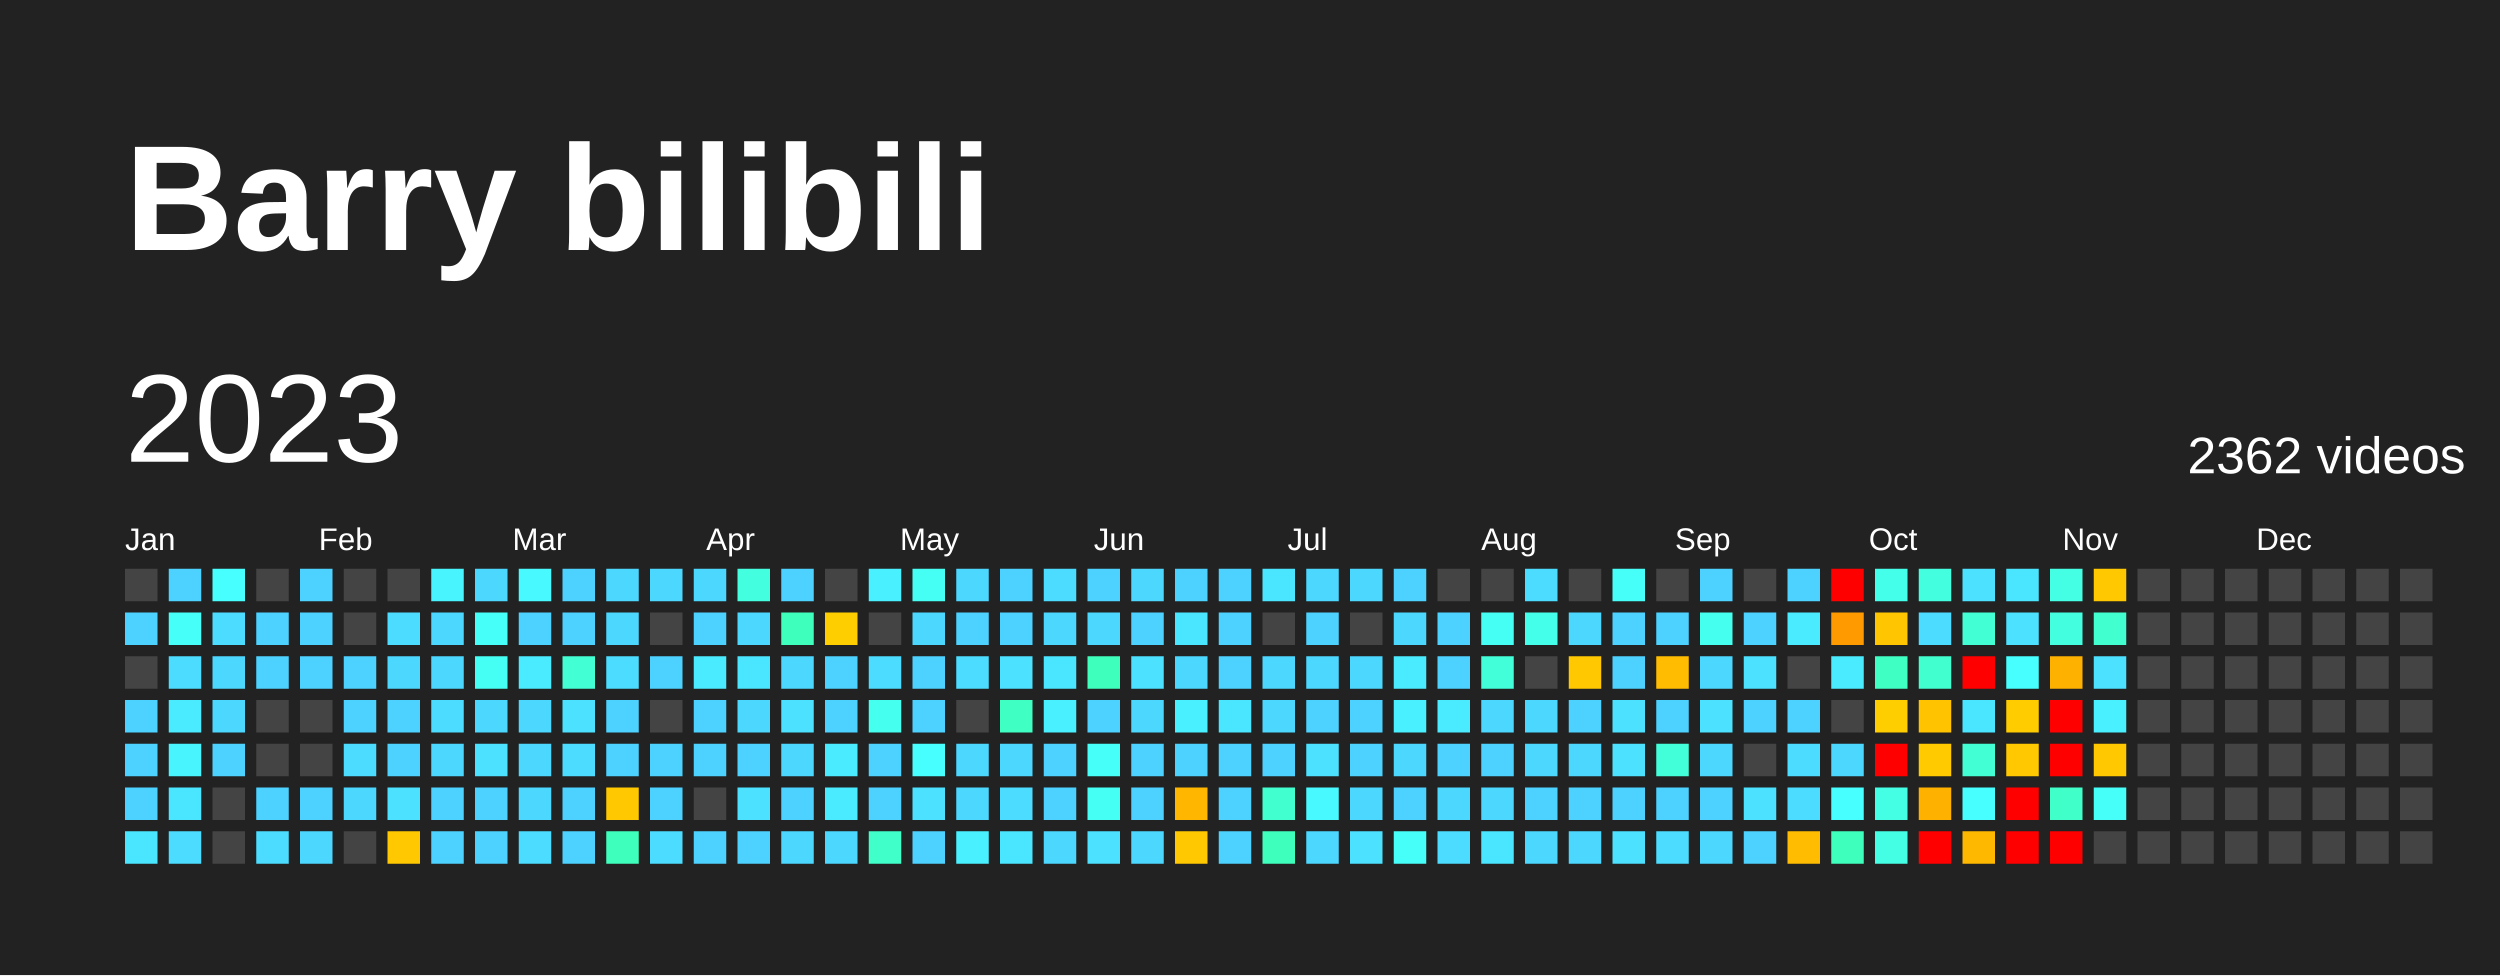
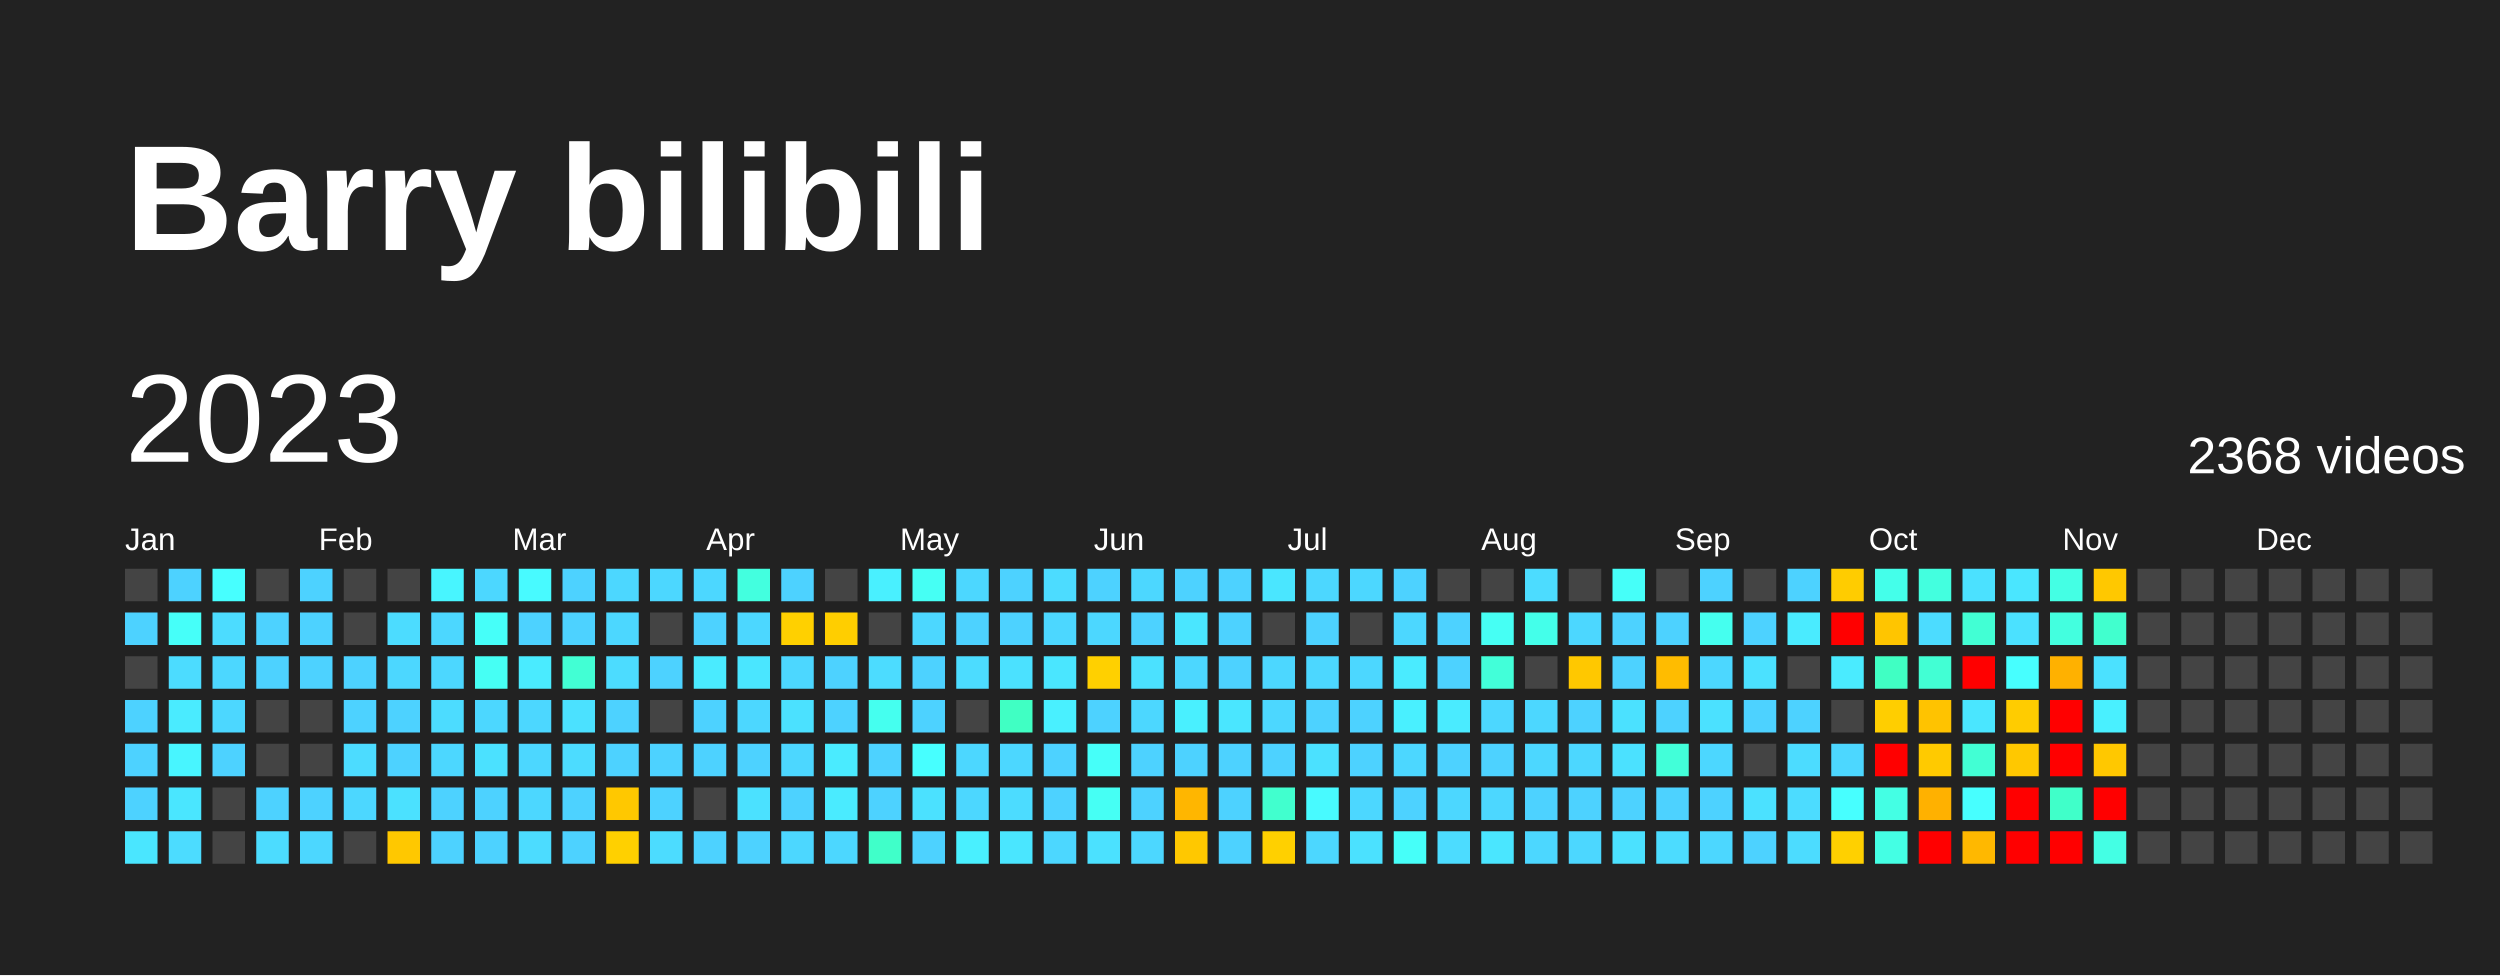
<svg xmlns="http://www.w3.org/2000/svg" baseProfile="full" height="78mm" version="1.1" viewBox="0,0,200,78" width="200mm">
  <defs />
  <rect fill="#222222" height="78" width="200" x="0" y="0" />
  <text fill="#FFFFFF" style="font-size:12px; font-family:Arial; font-weight:bold;" x="10" y="20">Barry bilibili</text>
  <text dominant-baseline="hanging" fill="#FFFFFF" style="font-size:10.0px; font-family:Arial;" x="10" y="30">2023</text>
-   <text dominant-baseline="hanging" fill="#FFFFFF" style="font-size:4.125px; font-family:Arial;" x="175" y="35">2362 videos</text>
+   <text dominant-baseline="hanging" fill="#FFFFFF" style="font-size:4.125px; font-family:Arial;" x="175" y="35">2368 videos</text>
  <text fill="#FFFFFF" style="font-size:2.5px; font-family:Arial" x="10.0" y="44">Jan</text>
  <text fill="#FFFFFF" style="font-size:2.5px; font-family:Arial" x="25.5" y="44">Feb</text>
  <text fill="#FFFFFF" style="font-size:2.5px; font-family:Arial" x="41.0" y="44">Mar</text>
  <text fill="#FFFFFF" style="font-size:2.5px; font-family:Arial" x="56.5" y="44">Apr</text>
  <text fill="#FFFFFF" style="font-size:2.5px; font-family:Arial" x="72.0" y="44">May</text>
  <text fill="#FFFFFF" style="font-size:2.5px; font-family:Arial" x="87.5" y="44">Jun</text>
  <text fill="#FFFFFF" style="font-size:2.5px; font-family:Arial" x="103.0" y="44">Jul</text>
  <text fill="#FFFFFF" style="font-size:2.5px; font-family:Arial" x="118.5" y="44">Aug</text>
  <text fill="#FFFFFF" style="font-size:2.5px; font-family:Arial" x="134.0" y="44">Sep</text>
  <text fill="#FFFFFF" style="font-size:2.5px; font-family:Arial" x="149.5" y="44">Oct</text>
  <text fill="#FFFFFF" style="font-size:2.5px; font-family:Arial" x="165.0" y="44">Nov</text>
  <text fill="#FFFFFF" style="font-size:2.5px; font-family:Arial" x="180.5" y="44">Dec</text>
  <rect fill="#444444" height="2.6" width="2.6" x="10.0" y="45.5" />
  <rect fill="#4dd2ff" height="2.6" width="2.6" x="10.0" y="49.0" />
  <rect fill="#444444" height="2.6" width="2.6" x="10.0" y="52.5" />
  <rect fill="#4dd2ff" height="2.6" width="2.6" x="10.0" y="56.0" />
  <rect fill="#4dd2ff" height="2.6" width="2.6" x="10.0" y="59.5" />
  <rect fill="#4dd2ff" height="2.6" width="2.6" x="10.0" y="63.0" />
  <rect fill="#4ae6ff" height="2.6" width="2.6" x="10.0" y="66.5" />
  <rect fill="#4dd2ff" height="2.6" width="2.6" x="13.5" y="45.5" />
  <rect fill="#46fff9" height="2.6" width="2.6" x="13.5" y="49.0" />
  <rect fill="#4cdcff" height="2.6" width="2.6" x="13.5" y="52.5" />
  <rect fill="#4aebff" height="2.6" width="2.6" x="13.5" y="56.0" />
  <rect fill="#48f5ff" height="2.6" width="2.6" x="13.5" y="59.5" />
  <rect fill="#4ae6ff" height="2.6" width="2.6" x="13.5" y="63.0" />
  <rect fill="#4cdcff" height="2.6" width="2.6" x="13.5" y="66.5" />
  <rect fill="#47ffff" height="2.6" width="2.6" x="17.0" y="45.5" />
  <rect fill="#4cdcff" height="2.6" width="2.6" x="17.0" y="49.0" />
  <rect fill="#4cd7ff" height="2.6" width="2.6" x="17.0" y="52.5" />
  <rect fill="#4cd7ff" height="2.6" width="2.6" x="17.0" y="56.0" />
  <rect fill="#4dd2ff" height="2.6" width="2.6" x="17.0" y="59.5" />
  <rect fill="#444444" height="2.6" width="2.6" x="17.0" y="63.0" />
  <rect fill="#444444" height="2.6" width="2.6" x="17.0" y="66.5" />
  <rect fill="#444444" height="2.6" width="2.6" x="20.5" y="45.5" />
  <rect fill="#4dd2ff" height="2.6" width="2.6" x="20.5" y="49.0" />
  <rect fill="#4dd2ff" height="2.6" width="2.6" x="20.5" y="52.5" />
  <rect fill="#444444" height="2.6" width="2.6" x="20.5" y="56.0" />
  <rect fill="#444444" height="2.6" width="2.6" x="20.5" y="59.5" />
  <rect fill="#4dd2ff" height="2.6" width="2.6" x="20.5" y="63.0" />
  <rect fill="#4cdcff" height="2.6" width="2.6" x="20.5" y="66.5" />
  <rect fill="#4dd2ff" height="2.6" width="2.6" x="24.0" y="45.5" />
  <rect fill="#4dd2ff" height="2.6" width="2.6" x="24.0" y="49.0" />
  <rect fill="#4dd2ff" height="2.6" width="2.6" x="24.0" y="52.5" />
  <rect fill="#444444" height="2.6" width="2.6" x="24.0" y="56.0" />
  <rect fill="#444444" height="2.6" width="2.6" x="24.0" y="59.5" />
  <rect fill="#4dd2ff" height="2.6" width="2.6" x="24.0" y="63.0" />
  <rect fill="#4cd7ff" height="2.6" width="2.6" x="24.0" y="66.5" />
  <rect fill="#444444" height="2.6" width="2.6" x="27.5" y="45.5" />
  <rect fill="#444444" height="2.6" width="2.6" x="27.5" y="49.0" />
  <rect fill="#4dd2ff" height="2.6" width="2.6" x="27.5" y="52.5" />
  <rect fill="#4dd2ff" height="2.6" width="2.6" x="27.5" y="56.0" />
  <rect fill="#4cdcff" height="2.6" width="2.6" x="27.5" y="59.5" />
  <rect fill="#4cd7ff" height="2.6" width="2.6" x="27.5" y="63.0" />
  <rect fill="#444444" height="2.6" width="2.6" x="27.5" y="66.5" />
  <rect fill="#444444" height="2.6" width="2.6" x="31.0" y="45.5" />
  <rect fill="#4cdcff" height="2.6" width="2.6" x="31.0" y="49.0" />
  <rect fill="#4cd7ff" height="2.6" width="2.6" x="31.0" y="52.5" />
  <rect fill="#4dd2ff" height="2.6" width="2.6" x="31.0" y="56.0" />
  <rect fill="#4dd2ff" height="2.6" width="2.6" x="31.0" y="59.5" />
  <rect fill="#4be1ff" height="2.6" width="2.6" x="31.0" y="63.0" />
  <rect fill="#ffc800" height="2.6" width="2.6" x="31.0" y="66.5" />
  <rect fill="#48f5ff" height="2.6" width="2.6" x="34.5" y="45.5" />
  <rect fill="#4cd7ff" height="2.6" width="2.6" x="34.5" y="49.0" />
  <rect fill="#4cd7ff" height="2.6" width="2.6" x="34.5" y="52.5" />
  <rect fill="#4cdcff" height="2.6" width="2.6" x="34.5" y="56.0" />
  <rect fill="#4cd7ff" height="2.6" width="2.6" x="34.5" y="59.5" />
  <rect fill="#4dd2ff" height="2.6" width="2.6" x="34.5" y="63.0" />
  <rect fill="#4dd2ff" height="2.6" width="2.6" x="34.5" y="66.5" />
  <rect fill="#4cd7ff" height="2.6" width="2.6" x="38.0" y="45.5" />
  <rect fill="#46fff9" height="2.6" width="2.6" x="38.0" y="49.0" />
  <rect fill="#46fff4" height="2.6" width="2.6" x="38.0" y="52.5" />
  <rect fill="#4cd7ff" height="2.6" width="2.6" x="38.0" y="56.0" />
  <rect fill="#4be1ff" height="2.6" width="2.6" x="38.0" y="59.5" />
  <rect fill="#4dd2ff" height="2.6" width="2.6" x="38.0" y="63.0" />
  <rect fill="#4dd2ff" height="2.6" width="2.6" x="38.0" y="66.5" />
  <rect fill="#48faff" height="2.6" width="2.6" x="41.5" y="45.5" />
  <rect fill="#4dd2ff" height="2.6" width="2.6" x="41.5" y="49.0" />
  <rect fill="#4aebff" height="2.6" width="2.6" x="41.5" y="52.5" />
  <rect fill="#4cd7ff" height="2.6" width="2.6" x="41.5" y="56.0" />
  <rect fill="#4cd7ff" height="2.6" width="2.6" x="41.5" y="59.5" />
  <rect fill="#4cd7ff" height="2.6" width="2.6" x="41.5" y="63.0" />
  <rect fill="#4cdcff" height="2.6" width="2.6" x="41.5" y="66.5" />
  <rect fill="#4dd2ff" height="2.6" width="2.6" x="45.0" y="45.5" />
  <rect fill="#4dd2ff" height="2.6" width="2.6" x="45.0" y="49.0" />
  <rect fill="#42ffd4" height="2.6" width="2.6" x="45.0" y="52.5" />
  <rect fill="#4be1ff" height="2.6" width="2.6" x="45.0" y="56.0" />
  <rect fill="#4cdcff" height="2.6" width="2.6" x="45.0" y="59.5" />
  <rect fill="#4dd2ff" height="2.6" width="2.6" x="45.0" y="63.0" />
  <rect fill="#4dd2ff" height="2.6" width="2.6" x="45.0" y="66.5" />
  <rect fill="#4cd7ff" height="2.6" width="2.6" x="48.5" y="45.5" />
  <rect fill="#4cd7ff" height="2.6" width="2.6" x="48.5" y="49.0" />
  <rect fill="#4cdcff" height="2.6" width="2.6" x="48.5" y="52.5" />
  <rect fill="#4dd2ff" height="2.6" width="2.6" x="48.5" y="56.0" />
  <rect fill="#4dd2ff" height="2.6" width="2.6" x="48.5" y="59.5" />
  <rect fill="#ffc800" height="2.6" width="2.6" x="48.5" y="63.0" />
-   <rect fill="#3fffbd" height="2.6" width="2.6" x="48.5" y="66.5" />
+   <rect fill="#ffd000" height="2.6" width="2.6" x="48.5" y="66.5" />
  <rect fill="#4cd7ff" height="2.6" width="2.6" x="52.0" y="45.5" />
  <rect fill="#444444" height="2.6" width="2.6" x="52.0" y="49.0" />
  <rect fill="#4dd2ff" height="2.6" width="2.6" x="52.0" y="52.5" />
  <rect fill="#444444" height="2.6" width="2.6" x="52.0" y="56.0" />
  <rect fill="#4dd2ff" height="2.6" width="2.6" x="52.0" y="59.5" />
  <rect fill="#4dd2ff" height="2.6" width="2.6" x="52.0" y="63.0" />
  <rect fill="#4cdcff" height="2.6" width="2.6" x="52.0" y="66.5" />
  <rect fill="#4cd7ff" height="2.6" width="2.6" x="55.5" y="45.5" />
  <rect fill="#4dd2ff" height="2.6" width="2.6" x="55.5" y="49.0" />
  <rect fill="#4aebff" height="2.6" width="2.6" x="55.5" y="52.5" />
  <rect fill="#4dd2ff" height="2.6" width="2.6" x="55.5" y="56.0" />
  <rect fill="#4dd2ff" height="2.6" width="2.6" x="55.5" y="59.5" />
  <rect fill="#444444" height="2.6" width="2.6" x="55.5" y="63.0" />
  <rect fill="#4dd2ff" height="2.6" width="2.6" x="55.5" y="66.5" />
  <rect fill="#43ffdf" height="2.6" width="2.6" x="59.0" y="45.5" />
  <rect fill="#4cd7ff" height="2.6" width="2.6" x="59.0" y="49.0" />
  <rect fill="#4ae6ff" height="2.6" width="2.6" x="59.0" y="52.5" />
  <rect fill="#4cd7ff" height="2.6" width="2.6" x="59.0" y="56.0" />
  <rect fill="#4dd2ff" height="2.6" width="2.6" x="59.0" y="59.5" />
  <rect fill="#4be1ff" height="2.6" width="2.6" x="59.0" y="63.0" />
  <rect fill="#4dd2ff" height="2.6" width="2.6" x="59.0" y="66.5" />
  <rect fill="#4dd2ff" height="2.6" width="2.6" x="62.5" y="45.5" />
-   <rect fill="#3fffbd" height="2.6" width="2.6" x="62.5" y="49.0" />
+   <rect fill="#ffd000" height="2.6" width="2.6" x="62.5" y="49.0" />
  <rect fill="#4cd7ff" height="2.6" width="2.6" x="62.5" y="52.5" />
  <rect fill="#4be1ff" height="2.6" width="2.6" x="62.5" y="56.0" />
  <rect fill="#4cd7ff" height="2.6" width="2.6" x="62.5" y="59.5" />
  <rect fill="#4dd2ff" height="2.6" width="2.6" x="62.5" y="63.0" />
  <rect fill="#4cd7ff" height="2.6" width="2.6" x="62.5" y="66.5" />
  <rect fill="#444444" height="2.6" width="2.6" x="66.0" y="45.5" />
  <rect fill="#ffce00" height="2.6" width="2.6" x="66.0" y="49.0" />
  <rect fill="#4dd2ff" height="2.6" width="2.6" x="66.0" y="52.5" />
  <rect fill="#4dd2ff" height="2.6" width="2.6" x="66.0" y="56.0" />
  <rect fill="#4aebff" height="2.6" width="2.6" x="66.0" y="59.5" />
  <rect fill="#4aebff" height="2.6" width="2.6" x="66.0" y="63.0" />
  <rect fill="#4cd7ff" height="2.6" width="2.6" x="66.0" y="66.5" />
  <rect fill="#49f0ff" height="2.6" width="2.6" x="69.5" y="45.5" />
  <rect fill="#444444" height="2.6" width="2.6" x="69.5" y="49.0" />
  <rect fill="#4cdcff" height="2.6" width="2.6" x="69.5" y="52.5" />
  <rect fill="#45ffef" height="2.6" width="2.6" x="69.5" y="56.0" />
  <rect fill="#4dd2ff" height="2.6" width="2.6" x="69.5" y="59.5" />
  <rect fill="#4dd2ff" height="2.6" width="2.6" x="69.5" y="63.0" />
  <rect fill="#40ffc9" height="2.6" width="2.6" x="69.5" y="66.5" />
  <rect fill="#46fff4" height="2.6" width="2.6" x="73.0" y="45.5" />
  <rect fill="#4cd7ff" height="2.6" width="2.6" x="73.0" y="49.0" />
  <rect fill="#4dd2ff" height="2.6" width="2.6" x="73.0" y="52.5" />
  <rect fill="#4dd2ff" height="2.6" width="2.6" x="73.0" y="56.0" />
  <rect fill="#47ffff" height="2.6" width="2.6" x="73.0" y="59.5" />
  <rect fill="#4be1ff" height="2.6" width="2.6" x="73.0" y="63.0" />
  <rect fill="#4dd2ff" height="2.6" width="2.6" x="73.0" y="66.5" />
  <rect fill="#4cd7ff" height="2.6" width="2.6" x="76.5" y="45.5" />
  <rect fill="#4dd2ff" height="2.6" width="2.6" x="76.5" y="49.0" />
  <rect fill="#4cdcff" height="2.6" width="2.6" x="76.5" y="52.5" />
  <rect fill="#444444" height="2.6" width="2.6" x="76.5" y="56.0" />
  <rect fill="#4cd7ff" height="2.6" width="2.6" x="76.5" y="59.5" />
  <rect fill="#4cd7ff" height="2.6" width="2.6" x="76.5" y="63.0" />
  <rect fill="#49f0ff" height="2.6" width="2.6" x="76.5" y="66.5" />
  <rect fill="#4dd2ff" height="2.6" width="2.6" x="80.0" y="45.5" />
  <rect fill="#4dd2ff" height="2.6" width="2.6" x="80.0" y="49.0" />
  <rect fill="#4be1ff" height="2.6" width="2.6" x="80.0" y="52.5" />
  <rect fill="#40ffc3" height="2.6" width="2.6" x="80.0" y="56.0" />
  <rect fill="#4cd7ff" height="2.6" width="2.6" x="80.0" y="59.5" />
  <rect fill="#4cdcff" height="2.6" width="2.6" x="80.0" y="63.0" />
  <rect fill="#4ae6ff" height="2.6" width="2.6" x="80.0" y="66.5" />
  <rect fill="#4cdcff" height="2.6" width="2.6" x="83.5" y="45.5" />
  <rect fill="#4cd7ff" height="2.6" width="2.6" x="83.5" y="49.0" />
  <rect fill="#4ae6ff" height="2.6" width="2.6" x="83.5" y="52.5" />
  <rect fill="#49f0ff" height="2.6" width="2.6" x="83.5" y="56.0" />
  <rect fill="#4dd2ff" height="2.6" width="2.6" x="83.5" y="59.5" />
  <rect fill="#4dd2ff" height="2.6" width="2.6" x="83.5" y="63.0" />
  <rect fill="#4cd7ff" height="2.6" width="2.6" x="83.5" y="66.5" />
  <rect fill="#4dd2ff" height="2.6" width="2.6" x="87.0" y="45.5" />
  <rect fill="#4cd7ff" height="2.6" width="2.6" x="87.0" y="49.0" />
-   <rect fill="#3fffbd" height="2.6" width="2.6" x="87.0" y="52.5" />
+   <rect fill="#ffd000" height="2.6" width="2.6" x="87.0" y="52.5" />
  <rect fill="#4dd2ff" height="2.6" width="2.6" x="87.0" y="56.0" />
  <rect fill="#46fff9" height="2.6" width="2.6" x="87.0" y="59.5" />
  <rect fill="#46fff4" height="2.6" width="2.6" x="87.0" y="63.0" />
  <rect fill="#4be1ff" height="2.6" width="2.6" x="87.0" y="66.5" />
  <rect fill="#4cd7ff" height="2.6" width="2.6" x="90.5" y="45.5" />
  <rect fill="#4dd2ff" height="2.6" width="2.6" x="90.5" y="49.0" />
  <rect fill="#4be1ff" height="2.6" width="2.6" x="90.5" y="52.5" />
  <rect fill="#4cd7ff" height="2.6" width="2.6" x="90.5" y="56.0" />
  <rect fill="#4dd2ff" height="2.6" width="2.6" x="90.5" y="59.5" />
  <rect fill="#4dd2ff" height="2.6" width="2.6" x="90.5" y="63.0" />
  <rect fill="#4cd7ff" height="2.6" width="2.6" x="90.5" y="66.5" />
  <rect fill="#4dd2ff" height="2.6" width="2.6" x="94.0" y="45.5" />
  <rect fill="#4ae6ff" height="2.6" width="2.6" x="94.0" y="49.0" />
  <rect fill="#4cd7ff" height="2.6" width="2.6" x="94.0" y="52.5" />
  <rect fill="#49f0ff" height="2.6" width="2.6" x="94.0" y="56.0" />
  <rect fill="#4dd2ff" height="2.6" width="2.6" x="94.0" y="59.5" />
  <rect fill="#ffb600" height="2.6" width="2.6" x="94.0" y="63.0" />
  <rect fill="#ffc800" height="2.6" width="2.6" x="94.0" y="66.5" />
  <rect fill="#4dd2ff" height="2.6" width="2.6" x="97.5" y="45.5" />
  <rect fill="#4dd2ff" height="2.6" width="2.6" x="97.5" y="49.0" />
  <rect fill="#4dd2ff" height="2.6" width="2.6" x="97.5" y="52.5" />
  <rect fill="#4ae6ff" height="2.6" width="2.6" x="97.5" y="56.0" />
  <rect fill="#4dd2ff" height="2.6" width="2.6" x="97.5" y="59.5" />
  <rect fill="#4dd2ff" height="2.6" width="2.6" x="97.5" y="63.0" />
  <rect fill="#4dd2ff" height="2.6" width="2.6" x="97.5" y="66.5" />
  <rect fill="#4ae6ff" height="2.6" width="2.6" x="101.0" y="45.5" />
  <rect fill="#444444" height="2.6" width="2.6" x="101.0" y="49.0" />
  <rect fill="#4cd7ff" height="2.6" width="2.6" x="101.0" y="52.5" />
  <rect fill="#4cd7ff" height="2.6" width="2.6" x="101.0" y="56.0" />
  <rect fill="#4dd2ff" height="2.6" width="2.6" x="101.0" y="59.5" />
  <rect fill="#41ffce" height="2.6" width="2.6" x="101.0" y="63.0" />
-   <rect fill="#3fffbd" height="2.6" width="2.6" x="101.0" y="66.5" />
+   <rect fill="#ffd000" height="2.6" width="2.6" x="101.0" y="66.5" />
  <rect fill="#4cd7ff" height="2.6" width="2.6" x="104.5" y="45.5" />
  <rect fill="#4dd2ff" height="2.6" width="2.6" x="104.5" y="49.0" />
  <rect fill="#4cd7ff" height="2.6" width="2.6" x="104.5" y="52.5" />
  <rect fill="#4dd2ff" height="2.6" width="2.6" x="104.5" y="56.0" />
  <rect fill="#4be1ff" height="2.6" width="2.6" x="104.5" y="59.5" />
  <rect fill="#48faff" height="2.6" width="2.6" x="104.5" y="63.0" />
  <rect fill="#4cd7ff" height="2.6" width="2.6" x="104.5" y="66.5" />
  <rect fill="#4cd7ff" height="2.6" width="2.6" x="108.0" y="45.5" />
  <rect fill="#444444" height="2.6" width="2.6" x="108.0" y="49.0" />
  <rect fill="#4cd7ff" height="2.6" width="2.6" x="108.0" y="52.5" />
  <rect fill="#4dd2ff" height="2.6" width="2.6" x="108.0" y="56.0" />
  <rect fill="#4dd2ff" height="2.6" width="2.6" x="108.0" y="59.5" />
  <rect fill="#4cd7ff" height="2.6" width="2.6" x="108.0" y="63.0" />
  <rect fill="#4be1ff" height="2.6" width="2.6" x="108.0" y="66.5" />
  <rect fill="#4dd2ff" height="2.6" width="2.6" x="111.5" y="45.5" />
  <rect fill="#4cd7ff" height="2.6" width="2.6" x="111.5" y="49.0" />
  <rect fill="#4aebff" height="2.6" width="2.6" x="111.5" y="52.5" />
  <rect fill="#49f0ff" height="2.6" width="2.6" x="111.5" y="56.0" />
  <rect fill="#4cd7ff" height="2.6" width="2.6" x="111.5" y="59.5" />
  <rect fill="#4dd2ff" height="2.6" width="2.6" x="111.5" y="63.0" />
  <rect fill="#46fff9" height="2.6" width="2.6" x="111.5" y="66.5" />
  <rect fill="#444444" height="2.6" width="2.6" x="115.0" y="45.5" />
  <rect fill="#4dd2ff" height="2.6" width="2.6" x="115.0" y="49.0" />
  <rect fill="#4dd2ff" height="2.6" width="2.6" x="115.0" y="52.5" />
  <rect fill="#4aebff" height="2.6" width="2.6" x="115.0" y="56.0" />
  <rect fill="#4dd2ff" height="2.6" width="2.6" x="115.0" y="59.5" />
  <rect fill="#4cd7ff" height="2.6" width="2.6" x="115.0" y="63.0" />
  <rect fill="#4cdcff" height="2.6" width="2.6" x="115.0" y="66.5" />
  <rect fill="#444444" height="2.6" width="2.6" x="118.5" y="45.5" />
  <rect fill="#46fff4" height="2.6" width="2.6" x="118.5" y="49.0" />
  <rect fill="#42ffd9" height="2.6" width="2.6" x="118.5" y="52.5" />
  <rect fill="#4cd7ff" height="2.6" width="2.6" x="118.5" y="56.0" />
  <rect fill="#4dd2ff" height="2.6" width="2.6" x="118.5" y="59.5" />
  <rect fill="#4cd7ff" height="2.6" width="2.6" x="118.5" y="63.0" />
  <rect fill="#4ae6ff" height="2.6" width="2.6" x="118.5" y="66.5" />
  <rect fill="#4cdcff" height="2.6" width="2.6" x="122.0" y="45.5" />
  <rect fill="#44ffea" height="2.6" width="2.6" x="122.0" y="49.0" />
  <rect fill="#444444" height="2.6" width="2.6" x="122.0" y="52.5" />
  <rect fill="#4cd7ff" height="2.6" width="2.6" x="122.0" y="56.0" />
  <rect fill="#4cd7ff" height="2.6" width="2.6" x="122.0" y="59.5" />
  <rect fill="#4dd2ff" height="2.6" width="2.6" x="122.0" y="63.0" />
  <rect fill="#4cd7ff" height="2.6" width="2.6" x="122.0" y="66.5" />
  <rect fill="#444444" height="2.6" width="2.6" x="125.5" y="45.5" />
  <rect fill="#4cd7ff" height="2.6" width="2.6" x="125.5" y="49.0" />
  <rect fill="#ffc800" height="2.6" width="2.6" x="125.5" y="52.5" />
  <rect fill="#4dd2ff" height="2.6" width="2.6" x="125.5" y="56.0" />
  <rect fill="#4cd7ff" height="2.6" width="2.6" x="125.5" y="59.5" />
  <rect fill="#4dd2ff" height="2.6" width="2.6" x="125.5" y="63.0" />
  <rect fill="#4cd7ff" height="2.6" width="2.6" x="125.5" y="66.5" />
  <rect fill="#46fff9" height="2.6" width="2.6" x="129.0" y="45.5" />
  <rect fill="#4dd2ff" height="2.6" width="2.6" x="129.0" y="49.0" />
  <rect fill="#4dd2ff" height="2.6" width="2.6" x="129.0" y="52.5" />
  <rect fill="#4be1ff" height="2.6" width="2.6" x="129.0" y="56.0" />
  <rect fill="#4be1ff" height="2.6" width="2.6" x="129.0" y="59.5" />
  <rect fill="#4dd2ff" height="2.6" width="2.6" x="129.0" y="63.0" />
  <rect fill="#4be1ff" height="2.6" width="2.6" x="129.0" y="66.5" />
  <rect fill="#444444" height="2.6" width="2.6" x="132.5" y="45.5" />
  <rect fill="#4dd2ff" height="2.6" width="2.6" x="132.5" y="49.0" />
  <rect fill="#ffbc00" height="2.6" width="2.6" x="132.5" y="52.5" />
  <rect fill="#4dd2ff" height="2.6" width="2.6" x="132.5" y="56.0" />
  <rect fill="#42ffd9" height="2.6" width="2.6" x="132.5" y="59.5" />
  <rect fill="#4dd2ff" height="2.6" width="2.6" x="132.5" y="63.0" />
  <rect fill="#4cdcff" height="2.6" width="2.6" x="132.5" y="66.5" />
  <rect fill="#4dd2ff" height="2.6" width="2.6" x="136.0" y="45.5" />
  <rect fill="#45ffef" height="2.6" width="2.6" x="136.0" y="49.0" />
  <rect fill="#4cd7ff" height="2.6" width="2.6" x="136.0" y="52.5" />
  <rect fill="#4be1ff" height="2.6" width="2.6" x="136.0" y="56.0" />
  <rect fill="#4cd7ff" height="2.6" width="2.6" x="136.0" y="59.5" />
  <rect fill="#4dd2ff" height="2.6" width="2.6" x="136.0" y="63.0" />
  <rect fill="#4cd7ff" height="2.6" width="2.6" x="136.0" y="66.5" />
  <rect fill="#444444" height="2.6" width="2.6" x="139.5" y="45.5" />
  <rect fill="#4dd2ff" height="2.6" width="2.6" x="139.5" y="49.0" />
  <rect fill="#4be1ff" height="2.6" width="2.6" x="139.5" y="52.5" />
  <rect fill="#4dd2ff" height="2.6" width="2.6" x="139.5" y="56.0" />
  <rect fill="#444444" height="2.6" width="2.6" x="139.5" y="59.5" />
  <rect fill="#4be1ff" height="2.6" width="2.6" x="139.5" y="63.0" />
  <rect fill="#4dd2ff" height="2.6" width="2.6" x="139.5" y="66.5" />
  <rect fill="#4dd2ff" height="2.6" width="2.6" x="143.0" y="45.5" />
  <rect fill="#4aebff" height="2.6" width="2.6" x="143.0" y="49.0" />
  <rect fill="#444444" height="2.6" width="2.6" x="143.0" y="52.5" />
  <rect fill="#4dd2ff" height="2.6" width="2.6" x="143.0" y="56.0" />
  <rect fill="#4cdcff" height="2.6" width="2.6" x="143.0" y="59.5" />
  <rect fill="#4cdcff" height="2.6" width="2.6" x="143.0" y="63.0" />
-   <rect fill="#ffbc00" height="2.6" width="2.6" x="143.0" y="66.5" />
-   <rect fill="red" height="2.6" width="2.6" x="146.5" y="45.5" />
-   <rect fill="#ff9b00" height="2.6" width="2.6" x="146.5" y="49.0" />
+   <rect fill="#4cdcff" height="2.6" width="2.6" x="143.0" y="66.5" />
+   <rect fill="#ffcc00" height="2.6" width="2.6" x="146.5" y="45.5" />
+   <rect fill="red" height="2.6" width="2.6" x="146.5" y="49.0" />
  <rect fill="#4aebff" height="2.6" width="2.6" x="146.5" y="52.5" />
  <rect fill="#444444" height="2.6" width="2.6" x="146.5" y="56.0" />
  <rect fill="#4cd7ff" height="2.6" width="2.6" x="146.5" y="59.5" />
  <rect fill="#47ffff" height="2.6" width="2.6" x="146.5" y="63.0" />
-   <rect fill="#3fffbd" height="2.6" width="2.6" x="146.5" y="66.5" />
+   <rect fill="#ffd000" height="2.6" width="2.6" x="146.5" y="66.5" />
  <rect fill="#44ffea" height="2.6" width="2.6" x="150.0" y="45.5" />
  <rect fill="#ffc500" height="2.6" width="2.6" x="150.0" y="49.0" />
  <rect fill="#40ffc3" height="2.6" width="2.6" x="150.0" y="52.5" />
  <rect fill="#ffce00" height="2.6" width="2.6" x="150.0" y="56.0" />
  <rect fill="red" height="2.6" width="2.6" x="150.0" y="59.5" />
  <rect fill="#44ffe4" height="2.6" width="2.6" x="150.0" y="63.0" />
  <rect fill="#44ffe4" height="2.6" width="2.6" x="150.0" y="66.5" />
  <rect fill="#43ffdf" height="2.6" width="2.6" x="153.5" y="45.5" />
  <rect fill="#4cdcff" height="2.6" width="2.6" x="153.5" y="49.0" />
-   <rect fill="#41ffce" height="2.6" width="2.6" x="153.5" y="52.5" />
+   <rect fill="#42ffd4" height="2.6" width="2.6" x="153.5" y="52.5" />
  <rect fill="#ffc300" height="2.6" width="2.6" x="153.5" y="56.0" />
  <rect fill="#ffca00" height="2.6" width="2.6" x="153.5" y="59.5" />
  <rect fill="#ffb100" height="2.6" width="2.6" x="153.5" y="63.0" />
  <rect fill="red" height="2.6" width="2.6" x="153.5" y="66.5" />
  <rect fill="#4be1ff" height="2.6" width="2.6" x="157.0" y="45.5" />
  <rect fill="#42ffd4" height="2.6" width="2.6" x="157.0" y="49.0" />
  <rect fill="red" height="2.6" width="2.6" x="157.0" y="52.5" />
  <rect fill="#4ae6ff" height="2.6" width="2.6" x="157.0" y="56.0" />
  <rect fill="#42ffd4" height="2.6" width="2.6" x="157.0" y="59.5" />
  <rect fill="#47ffff" height="2.6" width="2.6" x="157.0" y="63.0" />
  <rect fill="#ffb800" height="2.6" width="2.6" x="157.0" y="66.5" />
  <rect fill="#4ae6ff" height="2.6" width="2.6" x="160.5" y="45.5" />
  <rect fill="#4be1ff" height="2.6" width="2.6" x="160.5" y="49.0" />
  <rect fill="#47ffff" height="2.6" width="2.6" x="160.5" y="52.5" />
  <rect fill="#ffcc00" height="2.6" width="2.6" x="160.5" y="56.0" />
  <rect fill="#ffc800" height="2.6" width="2.6" x="160.5" y="59.5" />
  <rect fill="red" height="2.6" width="2.6" x="160.5" y="63.0" />
  <rect fill="red" height="2.6" width="2.6" x="160.5" y="66.5" />
  <rect fill="#44ffe4" height="2.6" width="2.6" x="164.0" y="45.5" />
  <rect fill="#43ffdf" height="2.6" width="2.6" x="164.0" y="49.0" />
  <rect fill="#ffb100" height="2.6" width="2.6" x="164.0" y="52.5" />
  <rect fill="red" height="2.6" width="2.6" x="164.0" y="56.0" />
  <rect fill="red" height="2.6" width="2.6" x="164.0" y="59.5" />
  <rect fill="#40ffc9" height="2.6" width="2.6" x="164.0" y="63.0" />
  <rect fill="red" height="2.6" width="2.6" x="164.0" y="66.5" />
  <rect fill="#ffc800" height="2.6" width="2.6" x="167.5" y="45.5" />
  <rect fill="#41ffce" height="2.6" width="2.6" x="167.5" y="49.0" />
  <rect fill="#4be1ff" height="2.6" width="2.6" x="167.5" y="52.5" />
  <rect fill="#49f0ff" height="2.6" width="2.6" x="167.5" y="56.0" />
  <rect fill="#ffc800" height="2.6" width="2.6" x="167.5" y="59.5" />
-   <rect fill="#46fff9" height="2.6" width="2.6" x="167.5" y="63.0" />
-   <rect fill="#444444" height="2.6" width="2.6" x="167.5" y="66.5" />
+   <rect fill="red" height="2.6" width="2.6" x="167.5" y="63.0" />
+   <rect fill="#44ffe4" height="2.6" width="2.6" x="167.5" y="66.5" />
  <rect fill="#444444" height="2.6" width="2.6" x="171.0" y="45.5" />
  <rect fill="#444444" height="2.6" width="2.6" x="171.0" y="49.0" />
  <rect fill="#444444" height="2.6" width="2.6" x="171.0" y="52.5" />
  <rect fill="#444444" height="2.6" width="2.6" x="171.0" y="56.0" />
  <rect fill="#444444" height="2.6" width="2.6" x="171.0" y="59.5" />
  <rect fill="#444444" height="2.6" width="2.6" x="171.0" y="63.0" />
  <rect fill="#444444" height="2.6" width="2.6" x="171.0" y="66.5" />
  <rect fill="#444444" height="2.6" width="2.6" x="174.5" y="45.5" />
  <rect fill="#444444" height="2.6" width="2.6" x="174.5" y="49.0" />
  <rect fill="#444444" height="2.6" width="2.6" x="174.5" y="52.5" />
  <rect fill="#444444" height="2.6" width="2.6" x="174.5" y="56.0" />
  <rect fill="#444444" height="2.6" width="2.6" x="174.5" y="59.5" />
  <rect fill="#444444" height="2.6" width="2.6" x="174.5" y="63.0" />
  <rect fill="#444444" height="2.6" width="2.6" x="174.5" y="66.5" />
  <rect fill="#444444" height="2.6" width="2.6" x="178.0" y="45.5" />
  <rect fill="#444444" height="2.6" width="2.6" x="178.0" y="49.0" />
  <rect fill="#444444" height="2.6" width="2.6" x="178.0" y="52.5" />
  <rect fill="#444444" height="2.6" width="2.6" x="178.0" y="56.0" />
  <rect fill="#444444" height="2.6" width="2.6" x="178.0" y="59.5" />
  <rect fill="#444444" height="2.6" width="2.6" x="178.0" y="63.0" />
  <rect fill="#444444" height="2.6" width="2.6" x="178.0" y="66.5" />
  <rect fill="#444444" height="2.6" width="2.6" x="181.5" y="45.5" />
  <rect fill="#444444" height="2.6" width="2.6" x="181.5" y="49.0" />
  <rect fill="#444444" height="2.6" width="2.6" x="181.5" y="52.5" />
  <rect fill="#444444" height="2.6" width="2.6" x="181.5" y="56.0" />
  <rect fill="#444444" height="2.6" width="2.6" x="181.5" y="59.5" />
  <rect fill="#444444" height="2.6" width="2.6" x="181.5" y="63.0" />
  <rect fill="#444444" height="2.6" width="2.6" x="181.5" y="66.5" />
  <rect fill="#444444" height="2.6" width="2.6" x="185.0" y="45.5" />
  <rect fill="#444444" height="2.6" width="2.6" x="185.0" y="49.0" />
  <rect fill="#444444" height="2.6" width="2.6" x="185.0" y="52.5" />
  <rect fill="#444444" height="2.6" width="2.6" x="185.0" y="56.0" />
  <rect fill="#444444" height="2.6" width="2.6" x="185.0" y="59.5" />
  <rect fill="#444444" height="2.6" width="2.6" x="185.0" y="63.0" />
  <rect fill="#444444" height="2.6" width="2.6" x="185.0" y="66.5" />
  <rect fill="#444444" height="2.6" width="2.6" x="188.5" y="45.5" />
  <rect fill="#444444" height="2.6" width="2.6" x="188.5" y="49.0" />
  <rect fill="#444444" height="2.6" width="2.6" x="188.5" y="52.5" />
  <rect fill="#444444" height="2.6" width="2.6" x="188.5" y="56.0" />
  <rect fill="#444444" height="2.6" width="2.6" x="188.5" y="59.5" />
  <rect fill="#444444" height="2.6" width="2.6" x="188.5" y="63.0" />
  <rect fill="#444444" height="2.6" width="2.6" x="188.5" y="66.5" />
  <rect fill="#444444" height="2.6" width="2.6" x="192.0" y="45.5" />
  <rect fill="#444444" height="2.6" width="2.6" x="192.0" y="49.0" />
  <rect fill="#444444" height="2.6" width="2.6" x="192.0" y="52.5" />
  <rect fill="#444444" height="2.6" width="2.6" x="192.0" y="56.0" />
  <rect fill="#444444" height="2.6" width="2.6" x="192.0" y="59.5" />
  <rect fill="#444444" height="2.6" width="2.6" x="192.0" y="63.0" />
  <rect fill="#444444" height="2.6" width="2.6" x="192.0" y="66.5" />
</svg>
